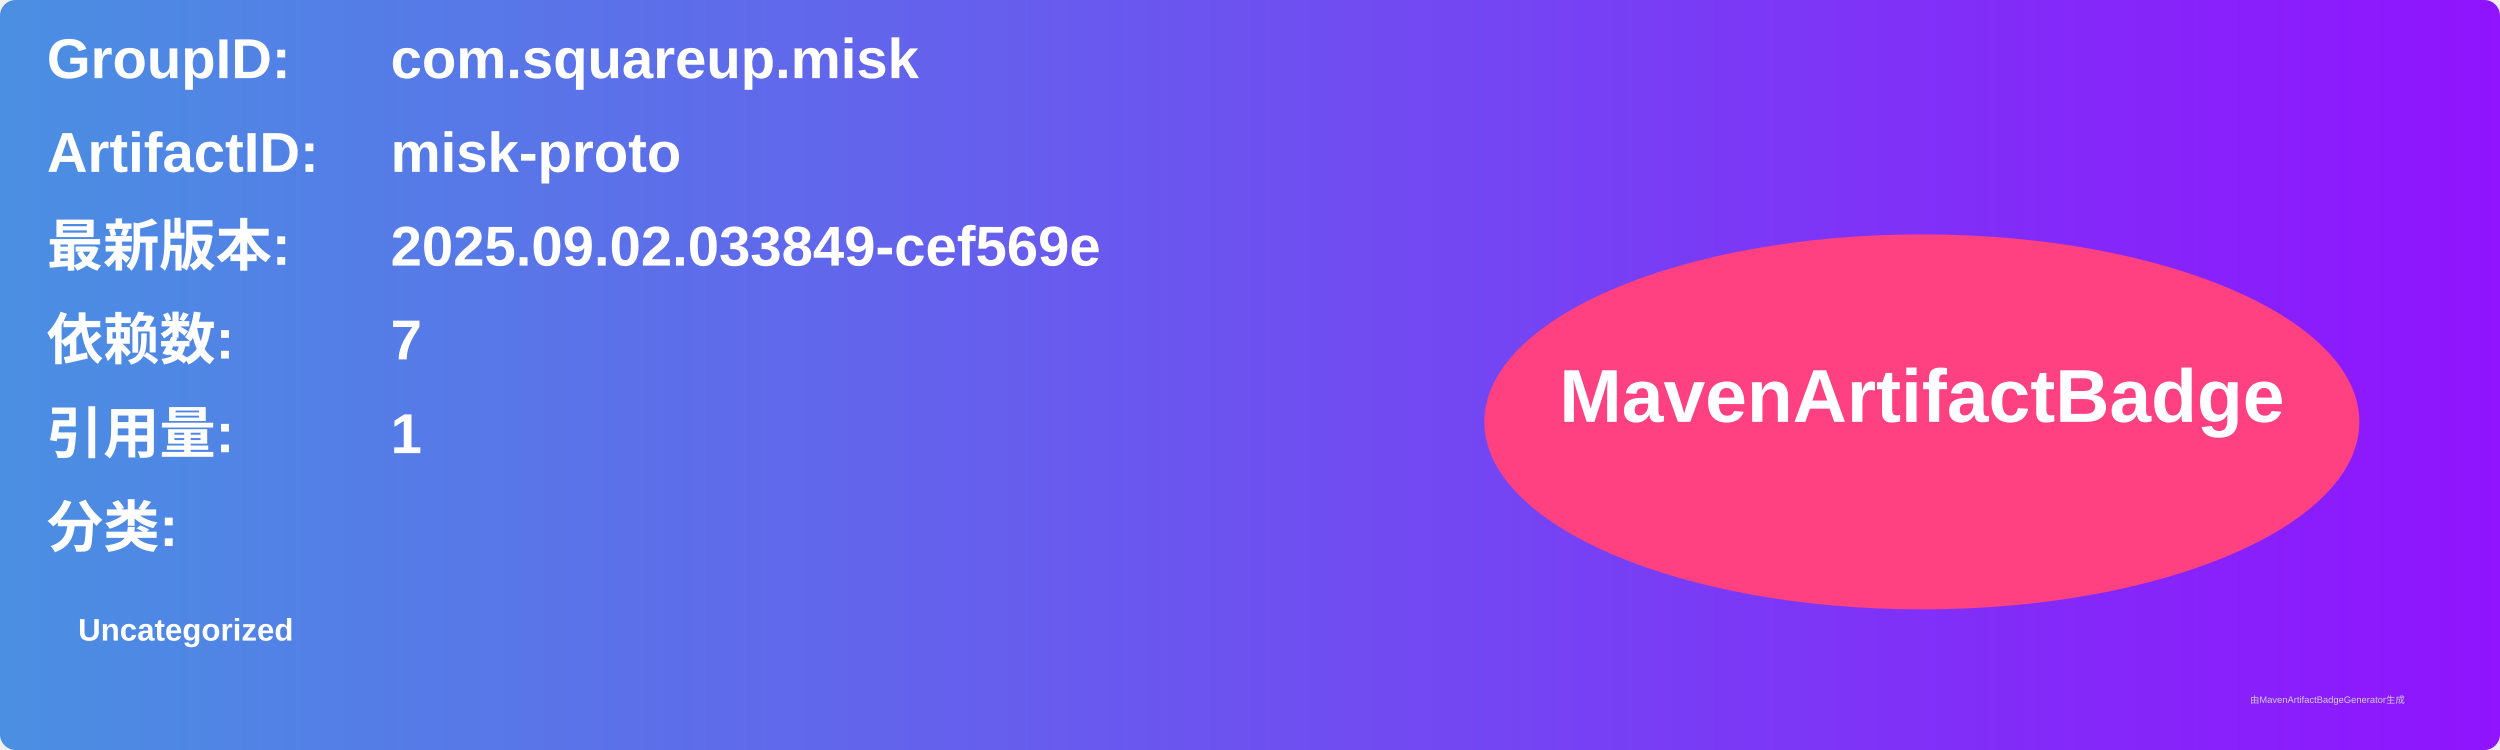
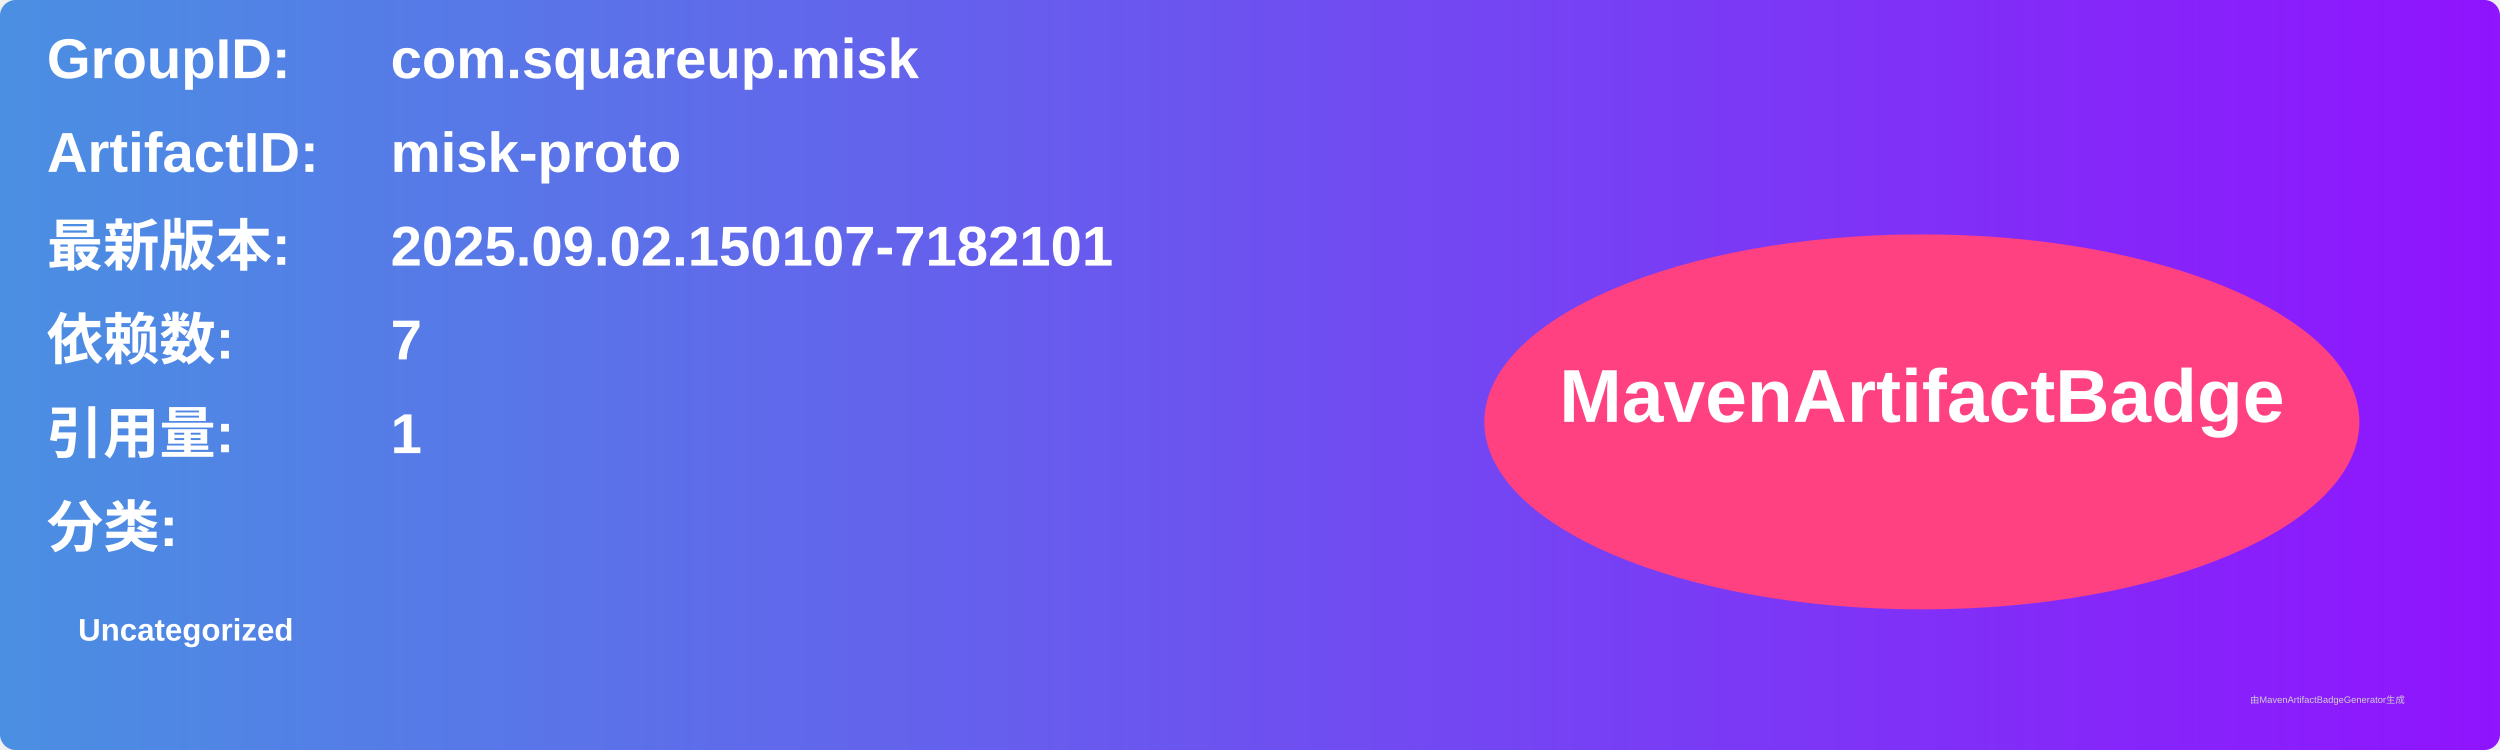
<svg xmlns="http://www.w3.org/2000/svg" width="800" height="240" viewBox="0 0 800 240">
  <linearGradient id="grad" x1="0%" y1="0%" x2="100%" y2="0%">
    <stop offset="0%" stop-color="#4a90e2" />
    <stop offset="100%" stop-color="#9013fe" />
  </linearGradient>
  <rect width="100%" height="100%" rx="5" ry="5" fill="url(#grad)" />
  <g transform="translate(15, 15)">
    <text x="0" y="10" font-family="Arial" font-size="18" fill="white" font-weight="bold" width="260">GroupID:</text>
    <text x="110" y="10" font-family="Arial" font-size="18" fill="white" font-weight="bold" width="460">com.squareup.misk</text>
    <text x="0" y="40" font-family="Arial" font-size="18" fill="white" font-weight="bold" width="260">ArtifactID:</text>
    <text x="110" y="40" font-family="Arial" font-size="18" fill="white" font-weight="bold" width="460">misk-proto</text>
    <text x="0" y="70" font-family="Arial" font-size="18" fill="white" font-weight="bold">最新版本:</text>
    <text x="110" y="70" font-family="Arial" font-size="18" fill="white" font-weight="bold">
-       <tspan font-weight="bold">2025.09.02.033849-cef569e</tspan>
+       <tspan font-weight="bold">2025.09.02.150107-7182101</tspan>
    </text>
    <text x="0" y="100" font-family="Arial" font-size="18" fill="white" font-weight="bold">依赖数: </text>
    <text x="110" y="100" font-family="Arial" font-size="18" fill="white">
      <tspan font-weight="bold">7</tspan>
    </text>
    <text x="0" y="130" font-family="Arial" font-size="18" fill="white" font-weight="bold">引用量: </text>
    <text x="110" y="130" font-family="Arial" font-size="18" fill="white">
      <tspan font-weight="bold">1</tspan>
    </text>
    <text x="0" y="160" font-family="Arial" font-size="18" fill="white" font-weight="bold">分类:</text>
    <text x="10" y="190" font-family="Arial" font-size="10" fill="white">
      <tspan font-weight="bold">Uncategorized</tspan>
    </text>
    <ellipse cx="600" cy="120" rx="140" ry="60" fill="#ff4081" />
    <text x="600" y="120" text-anchor="middle" font-family="Arial" font-size="24" fill="white" font-weight="bold">MavenArtifactBadge</text>
  </g>
  <text x="720" y="225" font-family="Arial" font-size="3" fill="#d0d0d0">由MavenArtifactBadgeGenerator生成</text>
</svg>
